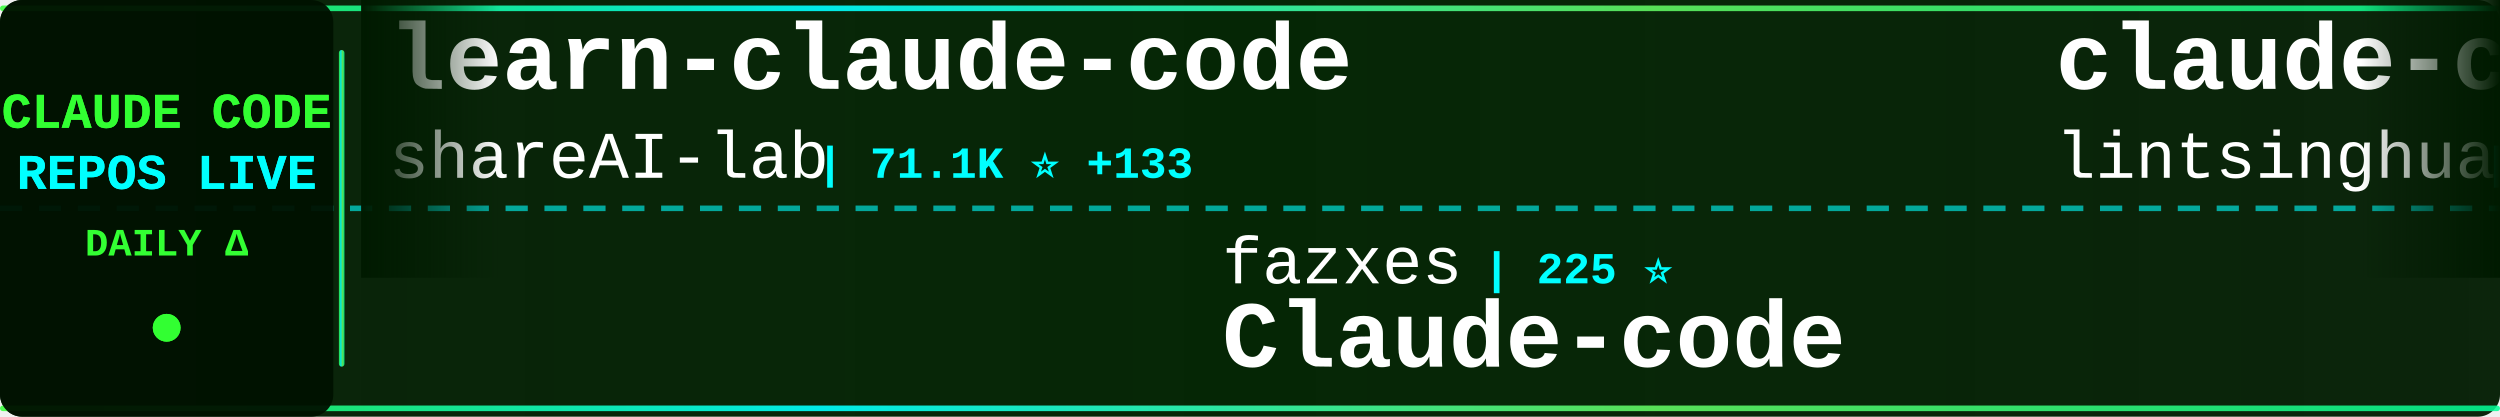
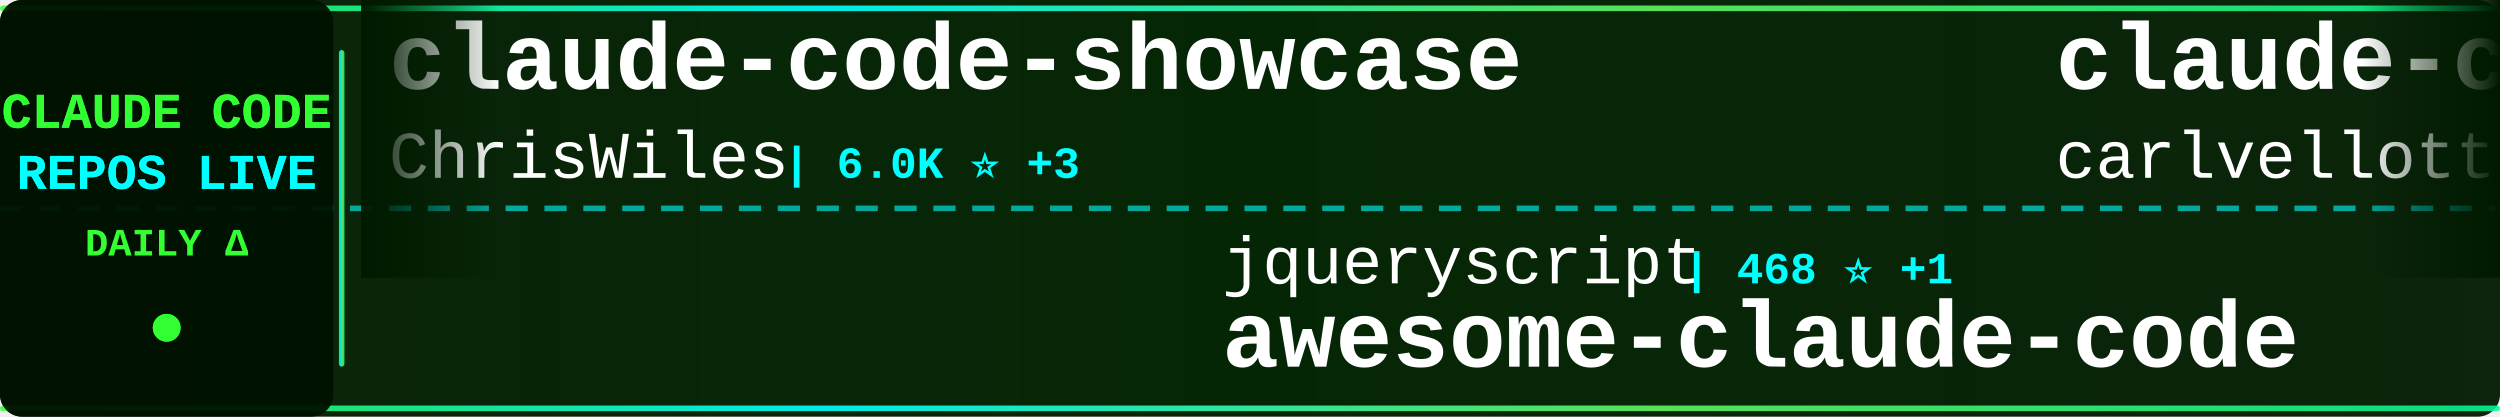
<svg xmlns="http://www.w3.org/2000/svg" width="900" height="150">
  <defs>
    <linearGradient id="tickerBg" x1="0%" y1="0%" x2="100%" y2="0%">
      <stop offset="0%" style="stop-color:#001a00;stop-opacity:0.95" />
      <stop offset="50%" style="stop-color:#002200;stop-opacity:0.98" />
      <stop offset="100%" style="stop-color:#001a00;stop-opacity:0.95" />
    </linearGradient>
    <linearGradient id="borderGrad" x1="0%" y1="0%" x2="100%" y2="0%">
      <stop offset="0%" style="stop-color:#33ff33;stop-opacity:0.85">
        <animate attributeName="stop-opacity" values="0.85;1;0.85" dur="2s" repeatCount="indefinite" />
      </stop>
      <stop offset="33%" style="stop-color:#00ffff;stop-opacity:0.9">
        <animate attributeName="stop-opacity" values="0.9;1;0.9" dur="2.2s" repeatCount="indefinite" />
      </stop>
      <stop offset="66%" style="stop-color:#66ff66;stop-opacity:0.85">
        <animate attributeName="stop-opacity" values="0.85;1;0.85" dur="1.8s" repeatCount="indefinite" />
      </stop>
      <stop offset="100%" style="stop-color:#00ff99;stop-opacity:0.85">
        <animate attributeName="stop-opacity" values="0.85;1;0.85" dur="2s" repeatCount="indefinite" />
      </stop>
    </linearGradient>
    <filter id="textGlow">
      <feGaussianBlur stdDeviation="0.1" result="coloredBlur" />
      <feMerge>
        <feMergeNode in="coloredBlur" />
        <feMergeNode in="SourceGraphic" />
      </feMerge>
    </filter>
    <filter id="metricGlow">
      <feGaussianBlur stdDeviation="0.2" result="coloredBlur" />
      <feMerge>
        <feMergeNode in="coloredBlur" />
        <feMergeNode in="SourceGraphic" />
      </feMerge>
    </filter>
    <linearGradient id="leftFade" x1="0%" y1="0%" x2="100%" y2="0%">
      <stop offset="0%" style="stop-color:#001a00;stop-opacity:1" />
      <stop offset="100%" style="stop-color:#001a00;stop-opacity:0" />
    </linearGradient>
    <linearGradient id="rightFade" x1="0%" y1="0%" x2="100%" y2="0%">
      <stop offset="0%" style="stop-color:#001a00;stop-opacity:0" />
      <stop offset="100%" style="stop-color:#001a00;stop-opacity:1" />
    </linearGradient>
  </defs>
  <rect width="900" height="150" fill="url(#tickerBg)" rx="8" />
  <rect x="0" y="2" width="900" height="2" fill="url(#borderGrad)" rx="1" />
  <rect x="0" y="146" width="900" height="2" fill="url(#borderGrad)" rx="1" />
  <line x1="0" y1="75" x2="900" y2="75" stroke="#00ffff" stroke-width="2" stroke-dasharray="8 6" opacity="0.6" />
  <rect x="0" y="0" width="120" height="150" fill="#001100" opacity="0.95" rx="8" />
  <text x="60" y="46" font-family="'Courier New', monospace" font-size="18" font-weight="bold" fill="#33ff33" text-anchor="middle" filter="url(#textGlow)">
    CLAUDE CODE
  </text>
  <text x="60" y="68" font-family="'Courier New', monospace" font-size="18" font-weight="bold" fill="#00ffff" text-anchor="middle" filter="url(#textGlow)">
    REPOS LIVE
  </text>
  <text x="60" y="92" font-family="'Courier New', monospace" font-size="14" font-weight="bold" fill="#33ff33" text-anchor="middle">
    DAILY Δ
  </text>
  <circle cx="60" cy="118" r="5" fill="#33ff33" filter="url(#metricGlow)">
    <animate attributeName="r" values="4;6;4" dur="1.5s" repeatCount="indefinite" />
    <animate attributeName="opacity" values="0.6;1;0.6" dur="1.5s" repeatCount="indefinite" />
  </circle>
  <rect x="122" y="18" width="2" height="114" fill="url(#borderGrad)" rx="1" />
  <clipPath id="tickerClip">
    <rect x="130" y="0" width="770" height="150" />
  </clipPath>
  <g clip-path="url(#tickerClip)">
    <g id="tickerItems">
      <animateTransform attributeName="transform" attributeType="XML" type="translate" from="0 0" to="-3000 0" dur="54s" repeatCount="indefinite" />
      <g transform="translate(0, 0)">
-         <text x="140" y="32" font-family="'Courier New', monospace" font-size="34" font-weight="bold" fill="#ffffff">learn-claude-code</text>
-         <text x="140" y="64" font-family="'Courier New', monospace" font-size="24" font-weight="normal" fill="#ffffff" opacity="1.0">shareAI-lab</text>
-         <text x="294" y="64" font-family="'Courier New', monospace" font-size="16" font-weight="bold" fill="#00ffff"> | 71.1K ⭐ +133</text>
+         <text x="140" y="32" font-family="'Courier New', monospace" font-size="34" font-weight="bold" fill="#ffffff">claude-code-showcase</text>
+         <text x="140" y="64" font-family="'Courier New', monospace" font-size="24" font-weight="normal" fill="#ffffff" opacity="1.0">ChrisWiles</text>
+         <text x="282" y="64" font-family="'Courier New', monospace" font-size="16" font-weight="bold" fill="#00ffff"> | 6.0K ⭐ +3</text>
      </g>
      <g transform="translate(300, 0)">
-         <text x="140" y="102" font-family="'Courier New', monospace" font-size="24" font-weight="normal" fill="#ffffff" opacity="1.0">fazxes</text>
-         <text x="234" y="102" font-family="'Courier New', monospace" font-size="16" font-weight="bold" fill="#00ffff"> | 225 ⭐</text>
-         <text x="140" y="132" font-family="'Courier New', monospace" font-size="34" font-weight="bold" fill="#ffffff">Claude-code</text>
+         <text x="140" y="102" font-family="'Courier New', monospace" font-size="24" font-weight="normal" fill="#ffffff" opacity="1.0">jqueryscript</text>
+         <text x="306" y="102" font-family="'Courier New', monospace" font-size="16" font-weight="bold" fill="#00ffff"> | 468 ⭐ +1</text>
+         <text x="140" y="132" font-family="'Courier New', monospace" font-size="34" font-weight="bold" fill="#ffffff">awesome-claude-code</text>
      </g>
      <g transform="translate(600, 0)">
-         <text x="140" y="32" font-family="'Courier New', monospace" font-size="34" font-weight="bold" fill="#ffffff">claude-code-book</text>
-         <text x="140" y="64" font-family="'Courier New', monospace" font-size="24" font-weight="normal" fill="#ffffff" opacity="1.0">lintsinghua</text>
-         <text x="294" y="64" font-family="'Courier New', monospace" font-size="16" font-weight="bold" fill="#00ffff"> | 3.9K ⭐ +8</text>
+         <text x="140" y="32" font-family="'Courier New', monospace" font-size="34" font-weight="bold" fill="#ffffff">claude-code-pm-course</text>
+         <text x="140" y="64" font-family="'Courier New', monospace" font-size="24" font-weight="normal" fill="#ffffff" opacity="1.0">carlvellotti</text>
+         <text x="306" y="64" font-family="'Courier New', monospace" font-size="16" font-weight="bold" fill="#00ffff"> | 2.1K ⭐ +2</text>
      </g>
      <g transform="translate(900, 0)">
-         <text x="140" y="102" font-family="'Courier New', monospace" font-size="24" font-weight="normal" fill="#ffffff" opacity="1.0">nicedreamzapp</text>
-         <text x="318" y="102" font-family="'Courier New', monospace" font-size="16" font-weight="bold" fill="#00ffff"> | 2.9K ⭐</text>
-         <text x="140" y="132" font-family="'Courier New', monospace" font-size="34" font-weight="bold" fill="#ffffff">claude-code-local</text>
+         <text x="140" y="102" font-family="'Courier New', monospace" font-size="24" font-weight="normal" fill="#ffffff" opacity="1.0">kodu-ai</text>
+         <text x="246" y="102" font-family="'Courier New', monospace" font-size="16" font-weight="bold" fill="#00ffff"> | 5.3K ⭐ +2</text>
+         <text x="140" y="132" font-family="'Courier New', monospace" font-size="34" font-weight="bold" fill="#ffffff">claude-coder</text>
      </g>
      <g transform="translate(1200, 0)">
-         <text x="140" y="32" font-family="'Courier New', monospace" font-size="34" font-weight="bold" fill="#ffffff">claude-code-from-scratch</text>
-         <text x="140" y="64" font-family="'Courier New', monospace" font-size="24" font-weight="normal" fill="#ffffff" opacity="1.0">Windy3f3f3f3f</text>
-         <text x="318" y="64" font-family="'Courier New', monospace" font-size="16" font-weight="bold" fill="#00ffff"> | 2.3K ⭐ +17</text>
+         <text x="140" y="32" font-family="'Courier New', monospace" font-size="34" font-weight="bold" fill="#ffffff">claude-code-source-code</text>
+         <text x="140" y="64" font-family="'Courier New', monospace" font-size="24" font-weight="normal" fill="#ffffff" opacity="1.0">777genius</text>
+         <text x="270" y="64" font-family="'Courier New', monospace" font-size="16" font-weight="bold" fill="#00ffff"> | 919 ⭐</text>
      </g>
      <g transform="translate(1500, 0)">
-         <text x="140" y="102" font-family="'Courier New', monospace" font-size="24" font-weight="normal" fill="#ffffff" opacity="1.0">davila7</text>
-         <text x="246" y="102" font-family="'Courier New', monospace" font-size="16" font-weight="bold" fill="#00ffff"> | 29.6K ⭐ +58</text>
-         <text x="140" y="132" font-family="'Courier New', monospace" font-size="34" font-weight="bold" fill="#ffffff">claude-code-templates</text>
+         <text x="140" y="102" font-family="'Courier New', monospace" font-size="24" font-weight="normal" fill="#ffffff" opacity="1.0">darcyegb</text>
+         <text x="258" y="102" font-family="'Courier New', monospace" font-size="16" font-weight="bold" fill="#00ffff"> | 748 ⭐ +1</text>
+         <text x="140" y="132" font-family="'Courier New', monospace" font-size="34" font-weight="bold" fill="#ffffff">ClaudeCodeAgents</text>
      </g>
      <g transform="translate(1800, 0)">
-         <text x="140" y="32" font-family="'Courier New', monospace" font-size="34" font-weight="bold" fill="#ffffff">claude-code-workflows</text>
-         <text x="140" y="64" font-family="'Courier New', monospace" font-size="24" font-weight="normal" fill="#ffffff" opacity="1.0">OneRedOak</text>
-         <text x="270" y="64" font-family="'Courier New', monospace" font-size="16" font-weight="bold" fill="#00ffff"> | 3.9K ⭐ +3</text>
+         <text x="140" y="32" font-family="'Courier New', monospace" font-size="34" font-weight="bold" fill="#ffffff">collection-claude-code-s...</text>
+         <text x="140" y="64" font-family="'Courier New', monospace" font-size="24" font-weight="normal" fill="#ffffff" opacity="1.0">chauncygu</text>
+         <text x="270" y="64" font-family="'Courier New', monospace" font-size="16" font-weight="bold" fill="#00ffff"> | 2.8K ⭐ +3</text>
      </g>
      <g transform="translate(2100, 0)">
-         <text x="140" y="102" font-family="'Courier New', monospace" font-size="24" font-weight="normal" fill="#ffffff" opacity="1.0">huangserva</text>
-         <text x="282" y="102" font-family="'Courier New', monospace" font-size="16" font-weight="bold" fill="#00ffff"> | 620 ⭐ +1</text>
-         <text x="140" y="132" font-family="'Courier New', monospace" font-size="34" font-weight="bold" fill="#ffffff">claude-code-cli</text>
+         <text x="140" y="102" font-family="'Courier New', monospace" font-size="24" font-weight="normal" fill="#ffffff" opacity="1.0">Chachamaru127</text>
+         <text x="318" y="102" font-family="'Courier New', monospace" font-size="16" font-weight="bold" fill="#00ffff"> | 3.0K ⭐ +7</text>
+         <text x="140" y="132" font-family="'Courier New', monospace" font-size="34" font-weight="bold" fill="#ffffff">claude-code-harness</text>
      </g>
      <g transform="translate(2400, 0)">
-         <text x="140" y="32" font-family="'Courier New', monospace" font-size="34" font-weight="bold" fill="#ffffff">claude-code-tips</text>
-         <text x="140" y="64" font-family="'Courier New', monospace" font-size="24" font-weight="normal" fill="#ffffff" opacity="1.0">ykdojo</text>
-         <text x="234" y="64" font-family="'Courier New', monospace" font-size="16" font-weight="bold" fill="#00ffff"> | 9.3K ⭐ +35</text>
+         <text x="140" y="32" font-family="'Courier New', monospace" font-size="34" font-weight="bold" fill="#ffffff">claude-code-prompts</text>
+         <text x="140" y="64" font-family="'Courier New', monospace" font-size="24" font-weight="normal" fill="#ffffff" opacity="1.0">repowise-dev</text>
+         <text x="306" y="64" font-family="'Courier New', monospace" font-size="16" font-weight="bold" fill="#00ffff"> | 1.2K ⭐ +1</text>
      </g>
      <g transform="translate(2700, 0)">
-         <text x="140" y="102" font-family="'Courier New', monospace" font-size="24" font-weight="normal" fill="#ffffff" opacity="1.0">777genius</text>
-         <text x="270" y="102" font-family="'Courier New', monospace" font-size="16" font-weight="bold" fill="#00ffff"> | 919 ⭐</text>
-         <text x="140" y="132" font-family="'Courier New', monospace" font-size="34" font-weight="bold" fill="#ffffff">claude-code-source-code</text>
+         <text x="140" y="102" font-family="'Courier New', monospace" font-size="24" font-weight="normal" fill="#ffffff" opacity="1.0">krusemediallc</text>
+         <text x="318" y="102" font-family="'Courier New', monospace" font-size="16" font-weight="bold" fill="#00ffff"> | 1.0K ⭐ +4</text>
+         <text x="140" y="132" font-family="'Courier New', monospace" font-size="34" font-weight="bold" fill="#ffffff">arcads-claude-code</text>
      </g>
      <g transform="translate(3000, 0)">
-         <text x="140" y="32" font-family="'Courier New', monospace" font-size="34" font-weight="bold" fill="#ffffff">learn-claude-code</text>
-         <text x="140" y="64" font-family="'Courier New', monospace" font-size="24" font-weight="normal" fill="#ffffff" opacity="1.0">shareAI-lab</text>
-         <text x="294" y="64" font-family="'Courier New', monospace" font-size="16" font-weight="bold" fill="#00ffff"> | 71.1K ⭐ +133</text>
+         <text x="140" y="32" font-family="'Courier New', monospace" font-size="34" font-weight="bold" fill="#ffffff">claude-code-showcase</text>
+         <text x="140" y="64" font-family="'Courier New', monospace" font-size="24" font-weight="normal" fill="#ffffff" opacity="1.0">ChrisWiles</text>
+         <text x="282" y="64" font-family="'Courier New', monospace" font-size="16" font-weight="bold" fill="#00ffff"> | 6.0K ⭐ +3</text>
      </g>
      <g transform="translate(3300, 0)">
-         <text x="140" y="102" font-family="'Courier New', monospace" font-size="24" font-weight="normal" fill="#ffffff" opacity="1.0">fazxes</text>
-         <text x="234" y="102" font-family="'Courier New', monospace" font-size="16" font-weight="bold" fill="#00ffff"> | 225 ⭐</text>
-         <text x="140" y="132" font-family="'Courier New', monospace" font-size="34" font-weight="bold" fill="#ffffff">Claude-code</text>
+         <text x="140" y="102" font-family="'Courier New', monospace" font-size="24" font-weight="normal" fill="#ffffff" opacity="1.0">jqueryscript</text>
+         <text x="306" y="102" font-family="'Courier New', monospace" font-size="16" font-weight="bold" fill="#00ffff"> | 468 ⭐ +1</text>
+         <text x="140" y="132" font-family="'Courier New', monospace" font-size="34" font-weight="bold" fill="#ffffff">awesome-claude-code</text>
      </g>
      <g transform="translate(3600, 0)">
-         <text x="140" y="32" font-family="'Courier New', monospace" font-size="34" font-weight="bold" fill="#ffffff">claude-code-book</text>
-         <text x="140" y="64" font-family="'Courier New', monospace" font-size="24" font-weight="normal" fill="#ffffff" opacity="1.0">lintsinghua</text>
-         <text x="294" y="64" font-family="'Courier New', monospace" font-size="16" font-weight="bold" fill="#00ffff"> | 3.9K ⭐ +8</text>
+         <text x="140" y="32" font-family="'Courier New', monospace" font-size="34" font-weight="bold" fill="#ffffff">claude-code-pm-course</text>
+         <text x="140" y="64" font-family="'Courier New', monospace" font-size="24" font-weight="normal" fill="#ffffff" opacity="1.0">carlvellotti</text>
+         <text x="306" y="64" font-family="'Courier New', monospace" font-size="16" font-weight="bold" fill="#00ffff"> | 2.1K ⭐ +2</text>
      </g>
      <g transform="translate(3900, 0)">
-         <text x="140" y="102" font-family="'Courier New', monospace" font-size="24" font-weight="normal" fill="#ffffff" opacity="1.0">nicedreamzapp</text>
-         <text x="318" y="102" font-family="'Courier New', monospace" font-size="16" font-weight="bold" fill="#00ffff"> | 2.9K ⭐</text>
-         <text x="140" y="132" font-family="'Courier New', monospace" font-size="34" font-weight="bold" fill="#ffffff">claude-code-local</text>
+         <text x="140" y="102" font-family="'Courier New', monospace" font-size="24" font-weight="normal" fill="#ffffff" opacity="1.0">kodu-ai</text>
+         <text x="246" y="102" font-family="'Courier New', monospace" font-size="16" font-weight="bold" fill="#00ffff"> | 5.3K ⭐ +2</text>
+         <text x="140" y="132" font-family="'Courier New', monospace" font-size="34" font-weight="bold" fill="#ffffff">claude-coder</text>
      </g>
    </g>
  </g>
  <rect x="130" y="0" width="50" height="100" fill="url(#leftFade)" />
  <rect x="850" y="0" width="50" height="100" fill="url(#rightFade)" />
</svg>
